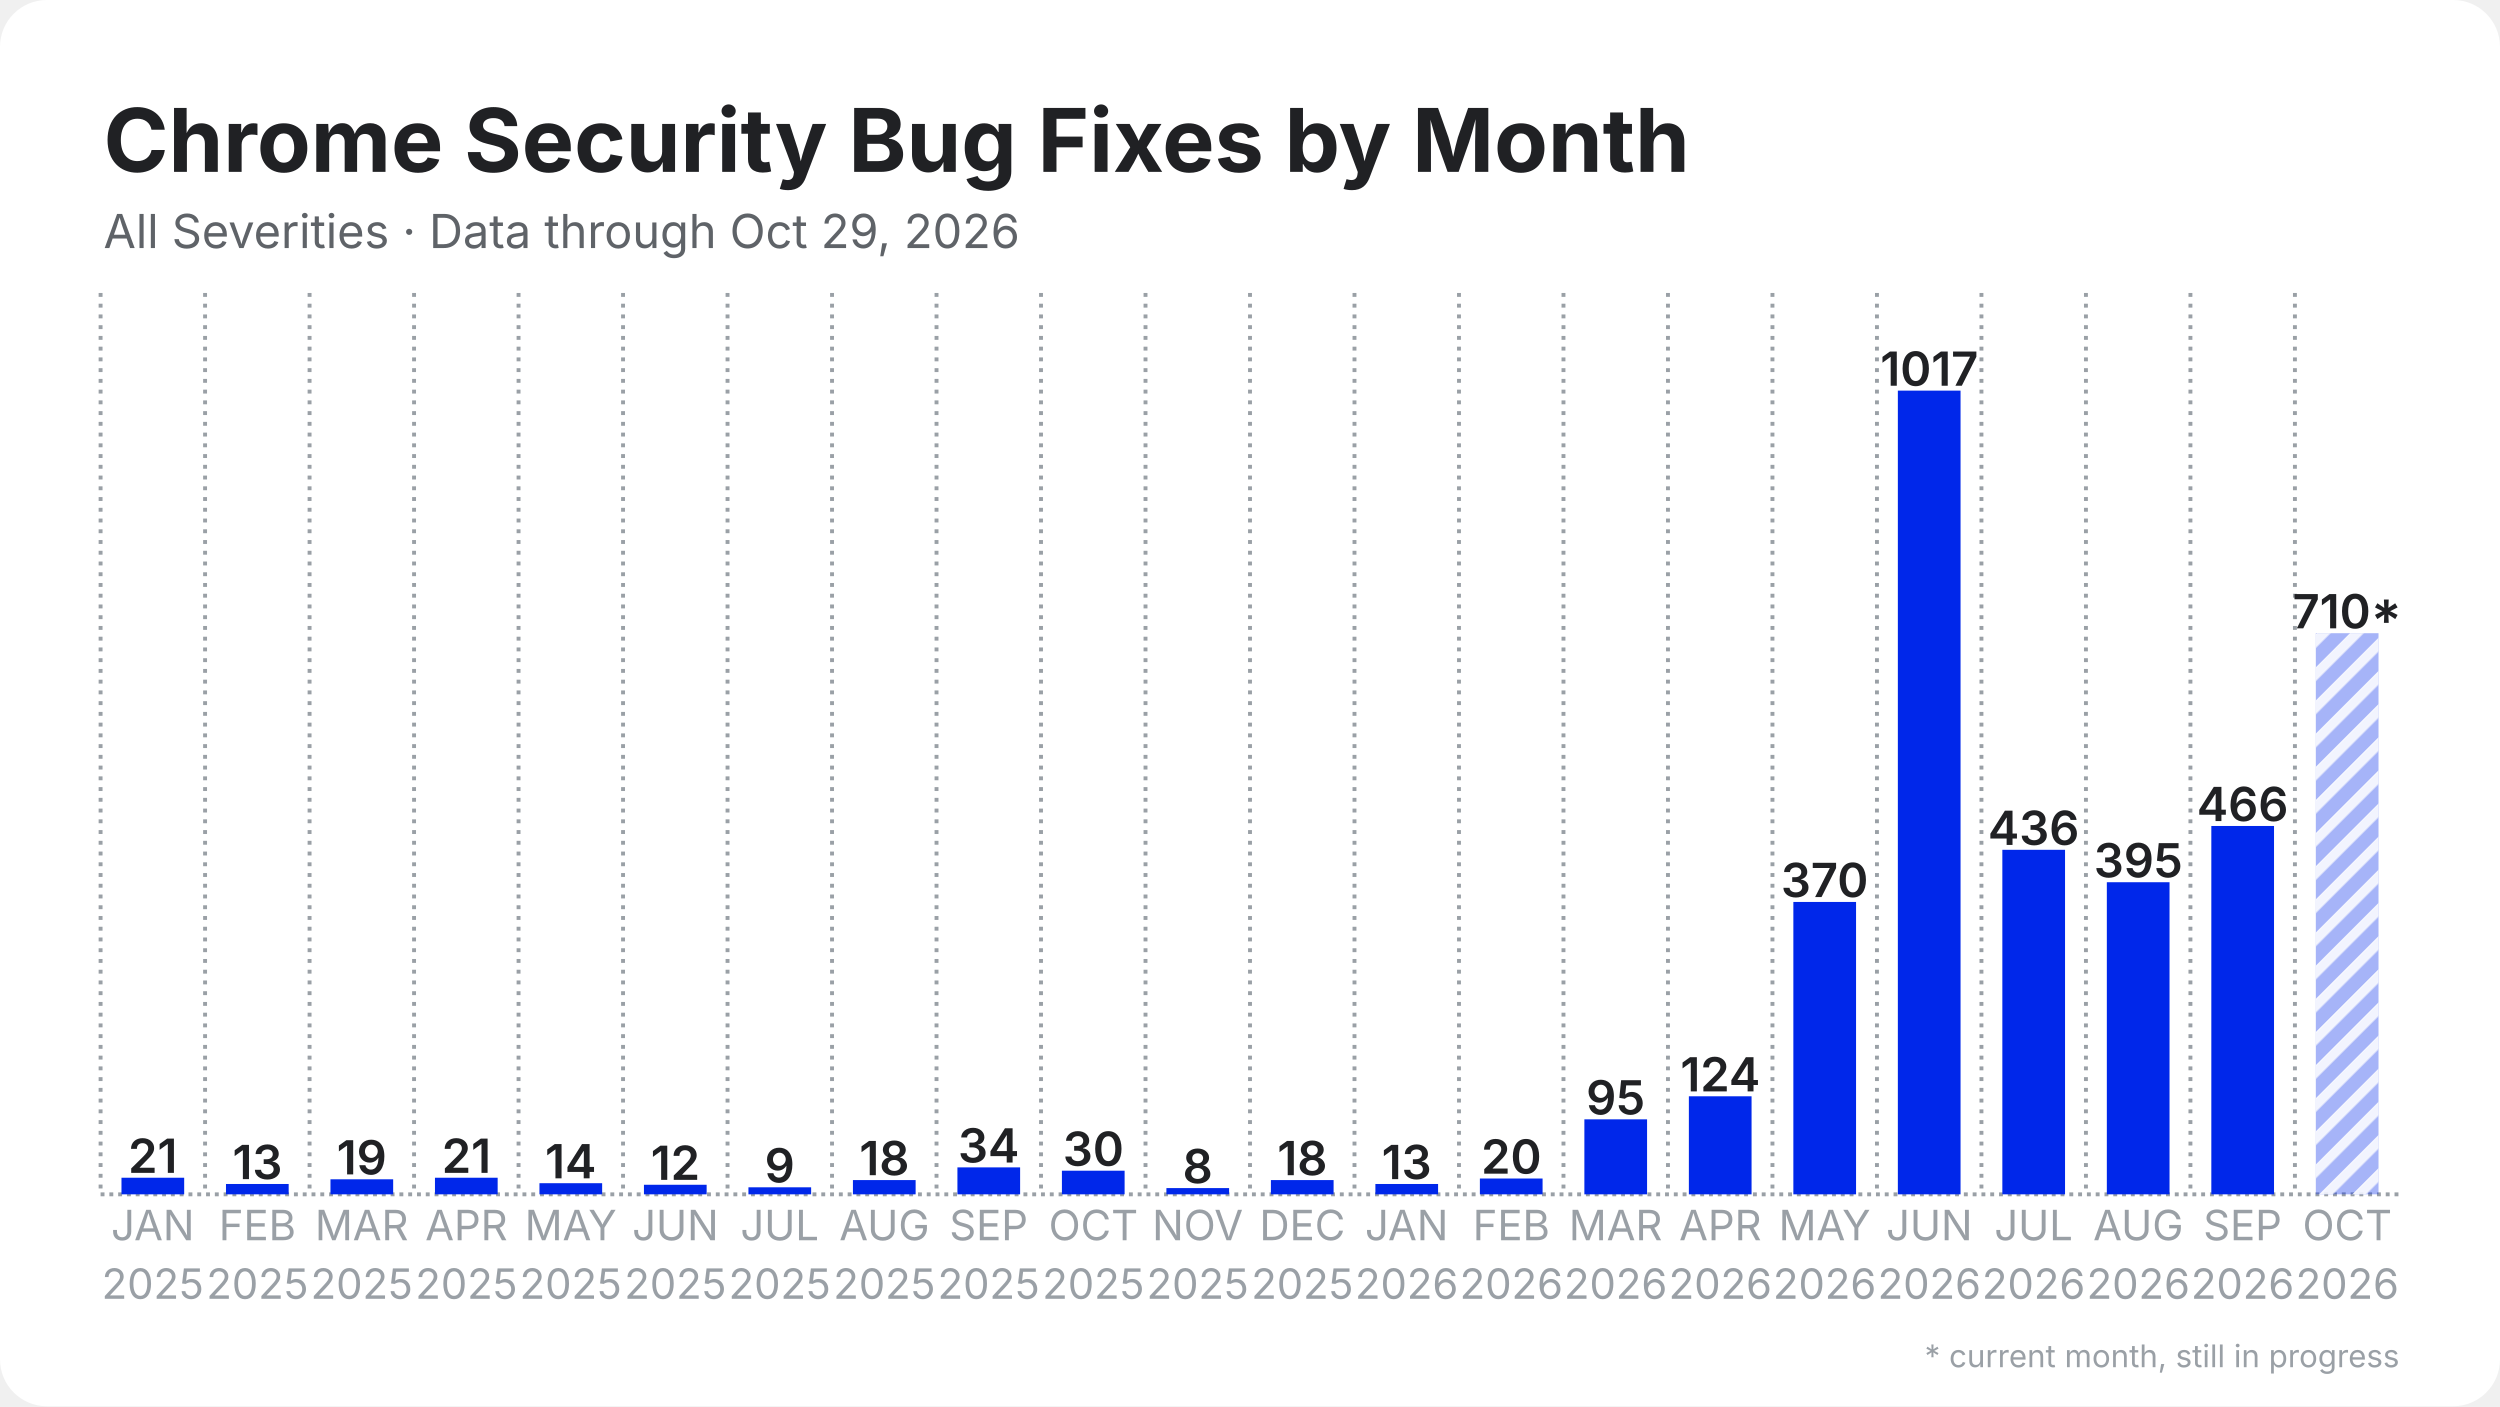
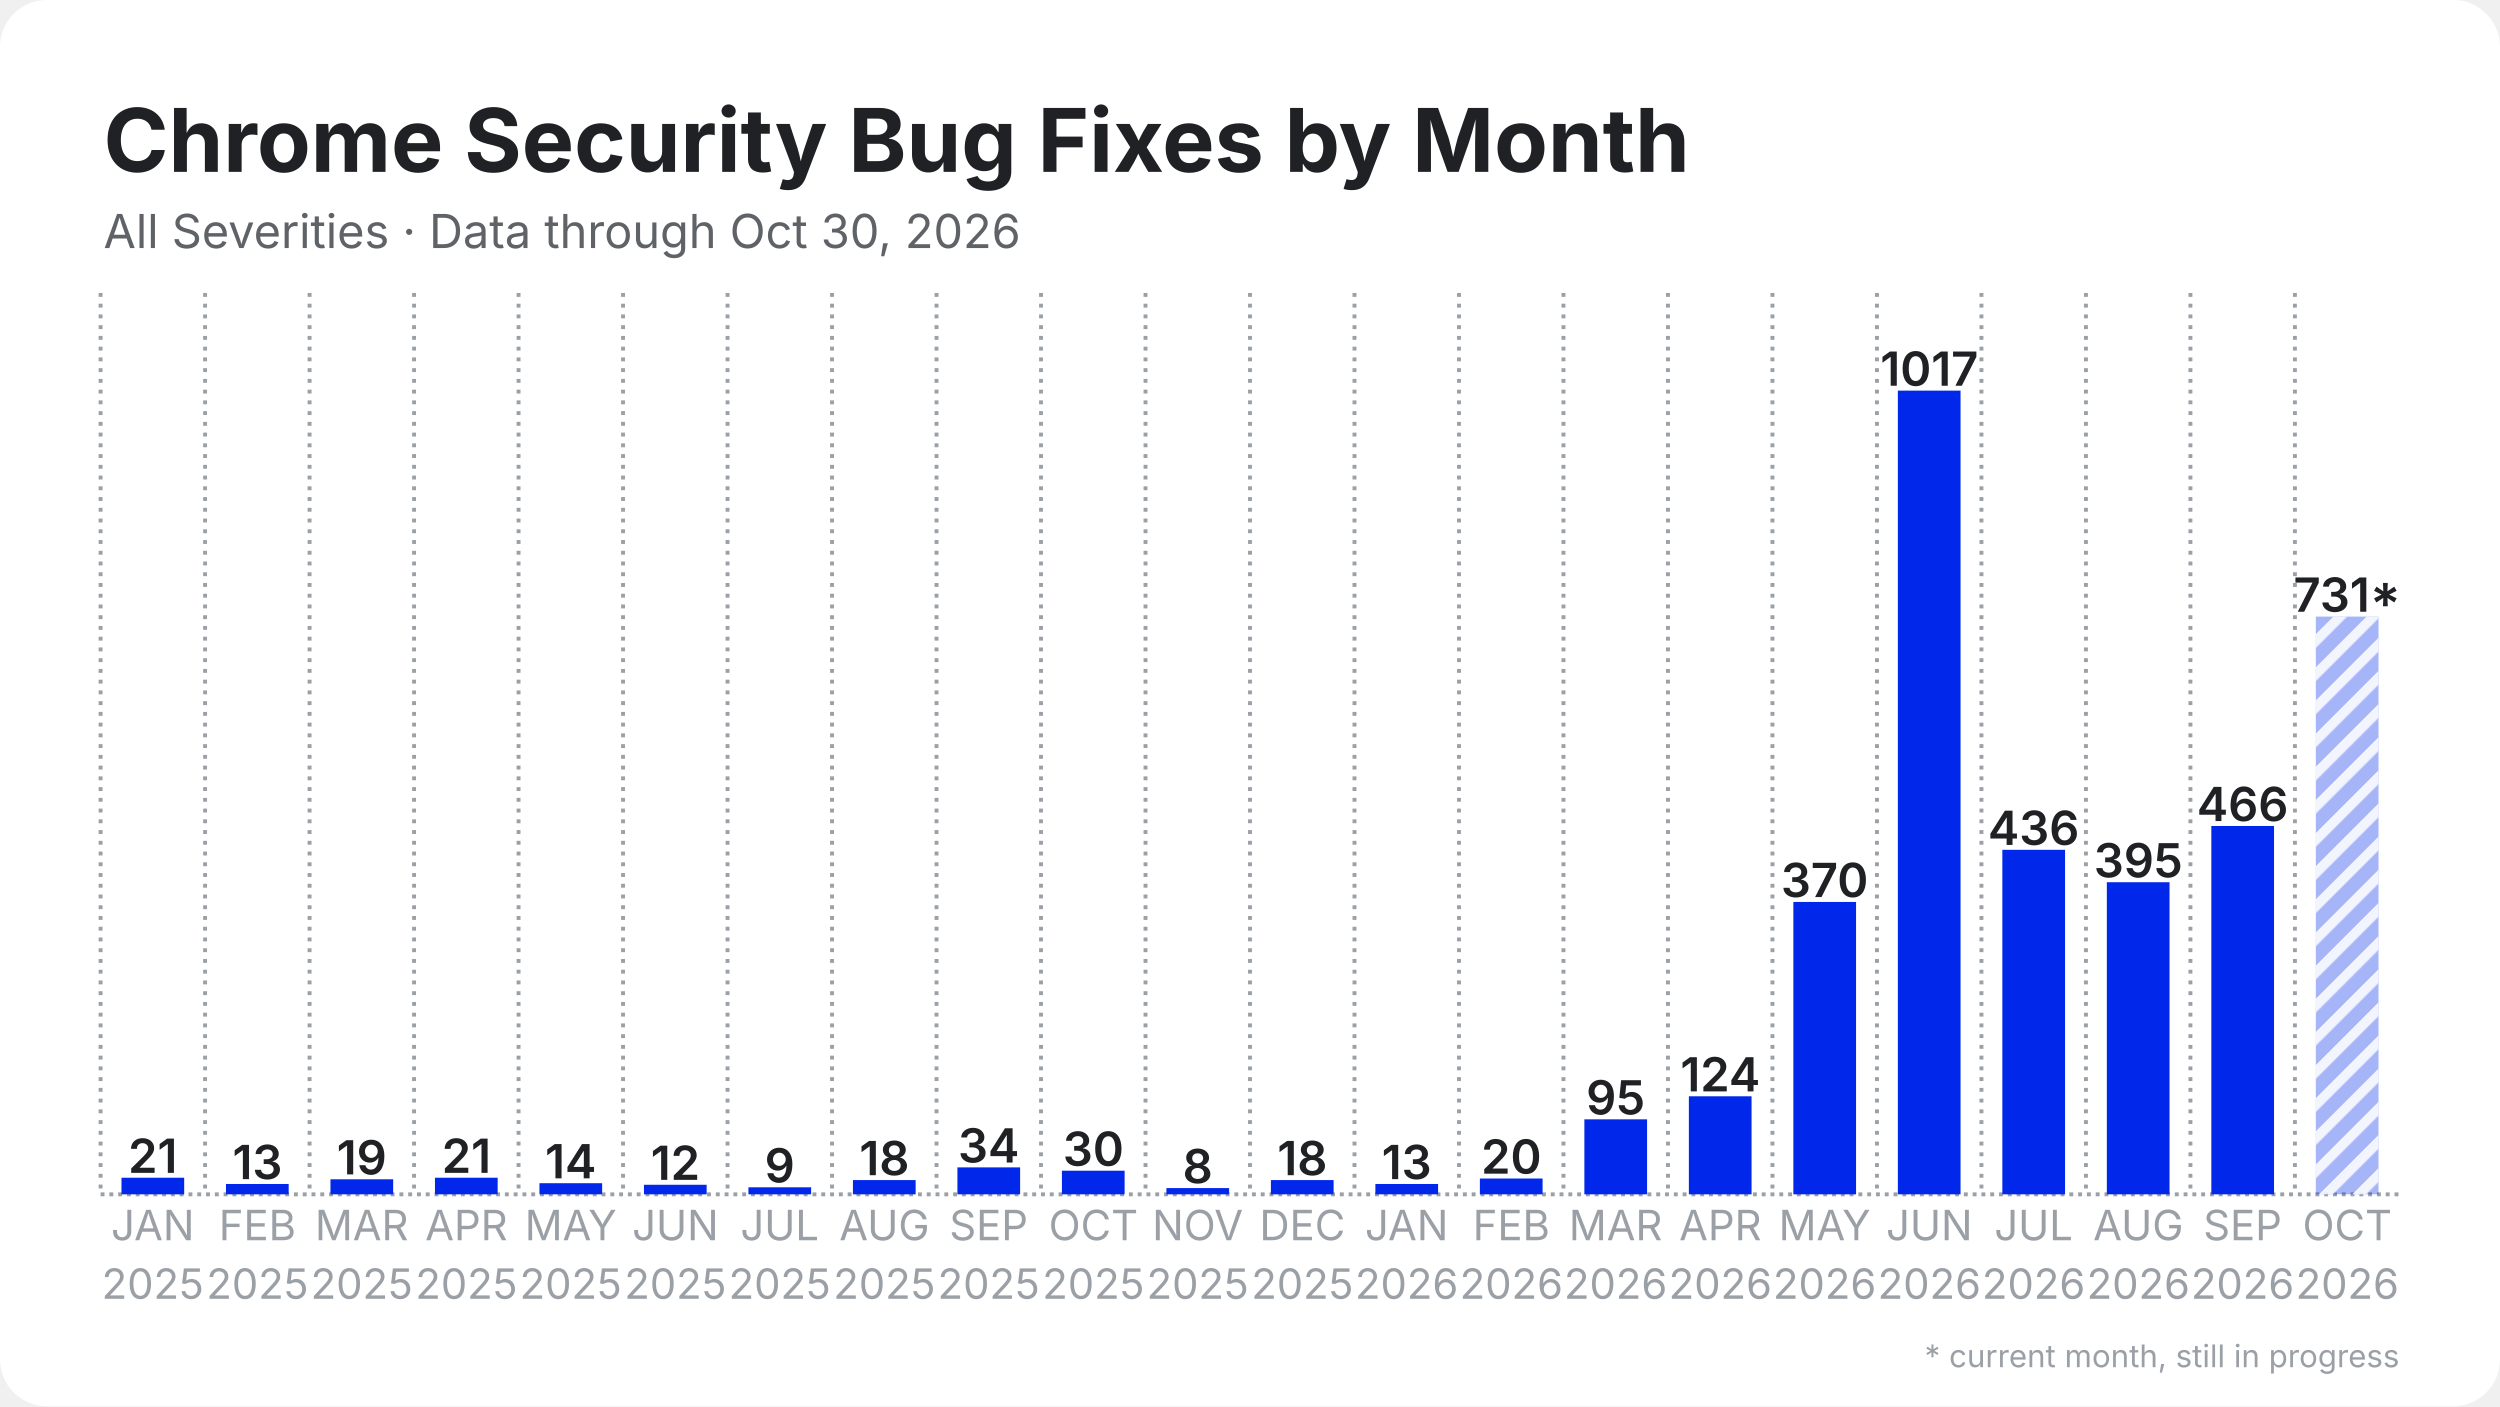
<svg xmlns="http://www.w3.org/2000/svg" width="1280" height="720" viewBox="0 0 1280 720">
  <rect width="1280" height="720" rx="24" fill="#ffffff" />
  <defs>
    <pattern id="stripes" width="12" height="12" patternUnits="userSpaceOnUse" patternTransform="rotate(45)">
      <rect width="12" height="12" fill="none" />
      <rect width="5" height="12" fill="#ffffff" opacity="0.85" />
    </pattern>
  </defs>
  <line x1="51.5" y1="611.5" x2="1228.5" y2="611.5" stroke="#9aa0a6" stroke-width="2" stroke-dasharray="2 2.5" />
  <line x1="51.5" y1="150.0" x2="51.5" y2="611.5" stroke="#9aa0a6" stroke-width="2" stroke-dasharray="2 3.5" />
  <line x1="105.0" y1="150.0" x2="105.0" y2="611.5" stroke="#9aa0a6" stroke-width="2" stroke-dasharray="2 3.5" />
  <line x1="158.5" y1="150.0" x2="158.5" y2="611.5" stroke="#9aa0a6" stroke-width="2" stroke-dasharray="2 3.5" />
  <line x1="212.0" y1="150.0" x2="212.0" y2="611.5" stroke="#9aa0a6" stroke-width="2" stroke-dasharray="2 3.5" />
  <line x1="265.5" y1="150.0" x2="265.5" y2="611.5" stroke="#9aa0a6" stroke-width="2" stroke-dasharray="2 3.5" />
  <line x1="319.0" y1="150.0" x2="319.0" y2="611.5" stroke="#9aa0a6" stroke-width="2" stroke-dasharray="2 3.5" />
  <line x1="372.5" y1="150.0" x2="372.5" y2="611.5" stroke="#9aa0a6" stroke-width="2" stroke-dasharray="2 3.5" />
  <line x1="426.0" y1="150.0" x2="426.0" y2="611.5" stroke="#9aa0a6" stroke-width="2" stroke-dasharray="2 3.5" />
  <line x1="479.5" y1="150.0" x2="479.5" y2="611.5" stroke="#9aa0a6" stroke-width="2" stroke-dasharray="2 3.5" />
  <line x1="533.0" y1="150.0" x2="533.0" y2="611.5" stroke="#9aa0a6" stroke-width="2" stroke-dasharray="2 3.5" />
  <line x1="586.5" y1="150.0" x2="586.5" y2="611.5" stroke="#9aa0a6" stroke-width="2" stroke-dasharray="2 3.5" />
  <line x1="640.0" y1="150.0" x2="640.0" y2="611.5" stroke="#9aa0a6" stroke-width="2" stroke-dasharray="2 3.5" />
  <line x1="693.5" y1="150.0" x2="693.5" y2="611.5" stroke="#9aa0a6" stroke-width="2" stroke-dasharray="2 3.5" />
  <line x1="747.0" y1="150.0" x2="747.0" y2="611.5" stroke="#9aa0a6" stroke-width="2" stroke-dasharray="2 3.5" />
  <line x1="800.5" y1="150.0" x2="800.5" y2="611.5" stroke="#9aa0a6" stroke-width="2" stroke-dasharray="2 3.5" />
  <line x1="854.0" y1="150.0" x2="854.0" y2="611.5" stroke="#9aa0a6" stroke-width="2" stroke-dasharray="2 3.5" />
  <line x1="907.5" y1="150.0" x2="907.5" y2="611.5" stroke="#9aa0a6" stroke-width="2" stroke-dasharray="2 3.5" />
  <line x1="961.0" y1="150.0" x2="961.0" y2="611.5" stroke="#9aa0a6" stroke-width="2" stroke-dasharray="2 3.5" />
  <line x1="1014.5" y1="150.0" x2="1014.5" y2="611.5" stroke="#9aa0a6" stroke-width="2" stroke-dasharray="2 3.5" />
  <line x1="1068.0" y1="150.0" x2="1068.0" y2="611.5" stroke="#9aa0a6" stroke-width="2" stroke-dasharray="2 3.5" />
  <line x1="1121.5" y1="150.0" x2="1121.5" y2="611.5" stroke="#9aa0a6" stroke-width="2" stroke-dasharray="2 3.5" />
  <line x1="1175.0" y1="150.0" x2="1175.0" y2="611.5" stroke="#9aa0a6" stroke-width="2" stroke-dasharray="2 3.5" />
  <rect x="62.2" y="603.0" width="32.1" height="8.5" fill="#0027ea" />
  <text x="78.2" y="600.5" text-anchor="middle" font-family="Inter, Segoe UI, Helvetica, Arial, sans-serif" font-size="24.1" font-weight="600" fill="#202124">21</text>
  <rect x="115.7" y="606.2" width="32.1" height="5.3" fill="#0027ea" />
  <text x="131.8" y="603.7" text-anchor="middle" font-family="Inter, Segoe UI, Helvetica, Arial, sans-serif" font-size="24.1" font-weight="600" fill="#202124">13</text>
  <rect x="169.2" y="603.8" width="32.1" height="7.7" fill="#0027ea" />
  <text x="185.2" y="601.3" text-anchor="middle" font-family="Inter, Segoe UI, Helvetica, Arial, sans-serif" font-size="24.1" font-weight="600" fill="#202124">19</text>
  <rect x="222.7" y="603.0" width="32.1" height="8.5" fill="#0027ea" />
  <text x="238.8" y="600.5" text-anchor="middle" font-family="Inter, Segoe UI, Helvetica, Arial, sans-serif" font-size="24.1" font-weight="600" fill="#202124">21</text>
  <rect x="276.2" y="605.8" width="32.1" height="5.7" fill="#0027ea" />
  <text x="292.2" y="603.3" text-anchor="middle" font-family="Inter, Segoe UI, Helvetica, Arial, sans-serif" font-size="24.1" font-weight="600" fill="#202124">14</text>
  <rect x="329.7" y="606.6" width="32.1" height="4.9" fill="#0027ea" />
  <text x="345.8" y="604.1" text-anchor="middle" font-family="Inter, Segoe UI, Helvetica, Arial, sans-serif" font-size="24.1" font-weight="600" fill="#202124">12</text>
  <rect x="383.2" y="607.9" width="32.1" height="3.6" fill="#0027ea" />
  <text x="399.2" y="605.4" text-anchor="middle" font-family="Inter, Segoe UI, Helvetica, Arial, sans-serif" font-size="24.1" font-weight="600" fill="#202124">9</text>
  <rect x="436.7" y="604.2" width="32.1" height="7.3" fill="#0027ea" />
  <text x="452.8" y="601.7" text-anchor="middle" font-family="Inter, Segoe UI, Helvetica, Arial, sans-serif" font-size="24.1" font-weight="600" fill="#202124">18</text>
  <rect x="490.2" y="597.7" width="32.1" height="13.8" fill="#0027ea" />
  <text x="506.2" y="595.2" text-anchor="middle" font-family="Inter, Segoe UI, Helvetica, Arial, sans-serif" font-size="24.1" font-weight="600" fill="#202124">34</text>
  <rect x="543.7" y="599.4" width="32.1" height="12.1" fill="#0027ea" />
  <text x="559.8" y="596.9" text-anchor="middle" font-family="Inter, Segoe UI, Helvetica, Arial, sans-serif" font-size="24.1" font-weight="600" fill="#202124">30</text>
  <rect x="597.2" y="608.3" width="32.1" height="3.2" fill="#0027ea" />
  <text x="613.2" y="605.8" text-anchor="middle" font-family="Inter, Segoe UI, Helvetica, Arial, sans-serif" font-size="24.1" font-weight="600" fill="#202124">8</text>
  <rect x="650.7" y="604.2" width="32.1" height="7.3" fill="#0027ea" />
  <text x="666.8" y="601.7" text-anchor="middle" font-family="Inter, Segoe UI, Helvetica, Arial, sans-serif" font-size="24.1" font-weight="600" fill="#202124">18</text>
  <rect x="704.2" y="606.2" width="32.1" height="5.3" fill="#0027ea" />
  <text x="720.2" y="603.7" text-anchor="middle" font-family="Inter, Segoe UI, Helvetica, Arial, sans-serif" font-size="24.1" font-weight="600" fill="#202124">13</text>
  <rect x="757.7" y="603.4" width="32.1" height="8.1" fill="#0027ea" />
  <text x="773.8" y="600.9" text-anchor="middle" font-family="Inter, Segoe UI, Helvetica, Arial, sans-serif" font-size="24.1" font-weight="600" fill="#202124">20</text>
  <rect x="811.2" y="573.1" width="32.1" height="38.4" fill="#0027ea" />
  <text x="827.2" y="570.6" text-anchor="middle" font-family="Inter, Segoe UI, Helvetica, Arial, sans-serif" font-size="24.1" font-weight="600" fill="#202124">95</text>
  <rect x="864.7" y="561.3" width="32.1" height="50.2" fill="#0027ea" />
  <text x="880.8" y="558.8" text-anchor="middle" font-family="Inter, Segoe UI, Helvetica, Arial, sans-serif" font-size="24.1" font-weight="600" fill="#202124">124</text>
  <rect x="918.2" y="461.8" width="32.1" height="149.7" fill="#0027ea" />
  <text x="934.2" y="459.3" text-anchor="middle" font-family="Inter, Segoe UI, Helvetica, Arial, sans-serif" font-size="24.1" font-weight="600" fill="#202124">370</text>
  <rect x="971.7" y="200.0" width="32.1" height="411.5" fill="#0027ea" />
  <text x="987.8" y="197.5" text-anchor="middle" font-family="Inter, Segoe UI, Helvetica, Arial, sans-serif" font-size="24.1" font-weight="600" fill="#202124">1017</text>
  <rect x="1025.2" y="435.1" width="32.1" height="176.4" fill="#0027ea" />
  <text x="1041.2" y="432.6" text-anchor="middle" font-family="Inter, Segoe UI, Helvetica, Arial, sans-serif" font-size="24.1" font-weight="600" fill="#202124">436</text>
  <rect x="1078.7" y="451.7" width="32.1" height="159.8" fill="#0027ea" />
  <text x="1094.8" y="449.2" text-anchor="middle" font-family="Inter, Segoe UI, Helvetica, Arial, sans-serif" font-size="24.1" font-weight="600" fill="#202124">395</text>
  <rect x="1132.2" y="422.9" width="32.1" height="188.6" fill="#0027ea" />
  <text x="1148.2" y="420.4" text-anchor="middle" font-family="Inter, Segoe UI, Helvetica, Arial, sans-serif" font-size="24.1" font-weight="600" fill="#202124">466</text>
-   <rect x="1185.7" y="324.2" width="32.1" height="287.3" fill="#0027ea" opacity="0.35" />
-   <rect x="1185.7" y="324.2" width="32.1" height="287.3" fill="url(#stripes)" />
-   <text x="1201.8" y="321.7" text-anchor="middle" font-family="Inter, Segoe UI, Helvetica, Arial, sans-serif" font-size="24.1" font-weight="600" fill="#202124">710*</text>
+   <rect x="1185.7" y="315.7" width="32.1" height="295.8" fill="#0027ea" opacity="0.35" />
+   <rect x="1185.7" y="315.7" width="32.1" height="295.8" fill="url(#stripes)" />
+   <text x="1201.8" y="313.2" text-anchor="middle" font-family="Inter, Segoe UI, Helvetica, Arial, sans-serif" font-size="24.1" font-weight="600" fill="#202124">731*</text>
  <text x="78.2" y="635" text-anchor="middle" font-family="Inter, Segoe UI, Helvetica, Arial, sans-serif" font-size="21.4" fill="#9aa0a6">JAN</text>
  <text x="78.2" y="665" text-anchor="middle" font-family="Inter, Segoe UI, Helvetica, Arial, sans-serif" font-size="21.4" fill="#9aa0a6">2025</text>
  <text x="131.8" y="635" text-anchor="middle" font-family="Inter, Segoe UI, Helvetica, Arial, sans-serif" font-size="21.4" fill="#9aa0a6">FEB</text>
  <text x="131.8" y="665" text-anchor="middle" font-family="Inter, Segoe UI, Helvetica, Arial, sans-serif" font-size="21.4" fill="#9aa0a6">2025</text>
  <text x="185.2" y="635" text-anchor="middle" font-family="Inter, Segoe UI, Helvetica, Arial, sans-serif" font-size="21.4" fill="#9aa0a6">MAR</text>
  <text x="185.2" y="665" text-anchor="middle" font-family="Inter, Segoe UI, Helvetica, Arial, sans-serif" font-size="21.4" fill="#9aa0a6">2025</text>
  <text x="238.8" y="635" text-anchor="middle" font-family="Inter, Segoe UI, Helvetica, Arial, sans-serif" font-size="21.4" fill="#9aa0a6">APR</text>
  <text x="238.8" y="665" text-anchor="middle" font-family="Inter, Segoe UI, Helvetica, Arial, sans-serif" font-size="21.4" fill="#9aa0a6">2025</text>
  <text x="292.2" y="635" text-anchor="middle" font-family="Inter, Segoe UI, Helvetica, Arial, sans-serif" font-size="21.4" fill="#9aa0a6">MAY</text>
  <text x="292.2" y="665" text-anchor="middle" font-family="Inter, Segoe UI, Helvetica, Arial, sans-serif" font-size="21.4" fill="#9aa0a6">2025</text>
  <text x="345.8" y="635" text-anchor="middle" font-family="Inter, Segoe UI, Helvetica, Arial, sans-serif" font-size="21.4" fill="#9aa0a6">JUN</text>
  <text x="345.8" y="665" text-anchor="middle" font-family="Inter, Segoe UI, Helvetica, Arial, sans-serif" font-size="21.4" fill="#9aa0a6">2025</text>
  <text x="399.2" y="635" text-anchor="middle" font-family="Inter, Segoe UI, Helvetica, Arial, sans-serif" font-size="21.4" fill="#9aa0a6">JUL</text>
  <text x="399.2" y="665" text-anchor="middle" font-family="Inter, Segoe UI, Helvetica, Arial, sans-serif" font-size="21.4" fill="#9aa0a6">2025</text>
  <text x="452.8" y="635" text-anchor="middle" font-family="Inter, Segoe UI, Helvetica, Arial, sans-serif" font-size="21.4" fill="#9aa0a6">AUG</text>
  <text x="452.8" y="665" text-anchor="middle" font-family="Inter, Segoe UI, Helvetica, Arial, sans-serif" font-size="21.4" fill="#9aa0a6">2025</text>
  <text x="506.2" y="635" text-anchor="middle" font-family="Inter, Segoe UI, Helvetica, Arial, sans-serif" font-size="21.4" fill="#9aa0a6">SEP</text>
  <text x="506.2" y="665" text-anchor="middle" font-family="Inter, Segoe UI, Helvetica, Arial, sans-serif" font-size="21.4" fill="#9aa0a6">2025</text>
  <text x="559.8" y="635" text-anchor="middle" font-family="Inter, Segoe UI, Helvetica, Arial, sans-serif" font-size="21.4" fill="#9aa0a6">OCT</text>
  <text x="559.8" y="665" text-anchor="middle" font-family="Inter, Segoe UI, Helvetica, Arial, sans-serif" font-size="21.4" fill="#9aa0a6">2025</text>
  <text x="613.2" y="635" text-anchor="middle" font-family="Inter, Segoe UI, Helvetica, Arial, sans-serif" font-size="21.4" fill="#9aa0a6">NOV</text>
  <text x="613.2" y="665" text-anchor="middle" font-family="Inter, Segoe UI, Helvetica, Arial, sans-serif" font-size="21.4" fill="#9aa0a6">2025</text>
  <text x="666.8" y="635" text-anchor="middle" font-family="Inter, Segoe UI, Helvetica, Arial, sans-serif" font-size="21.4" fill="#9aa0a6">DEC</text>
  <text x="666.8" y="665" text-anchor="middle" font-family="Inter, Segoe UI, Helvetica, Arial, sans-serif" font-size="21.4" fill="#9aa0a6">2025</text>
  <text x="720.2" y="635" text-anchor="middle" font-family="Inter, Segoe UI, Helvetica, Arial, sans-serif" font-size="21.4" fill="#9aa0a6">JAN</text>
  <text x="720.2" y="665" text-anchor="middle" font-family="Inter, Segoe UI, Helvetica, Arial, sans-serif" font-size="21.4" fill="#9aa0a6">2026</text>
  <text x="773.8" y="635" text-anchor="middle" font-family="Inter, Segoe UI, Helvetica, Arial, sans-serif" font-size="21.4" fill="#9aa0a6">FEB</text>
  <text x="773.8" y="665" text-anchor="middle" font-family="Inter, Segoe UI, Helvetica, Arial, sans-serif" font-size="21.4" fill="#9aa0a6">2026</text>
  <text x="827.2" y="635" text-anchor="middle" font-family="Inter, Segoe UI, Helvetica, Arial, sans-serif" font-size="21.4" fill="#9aa0a6">MAR</text>
  <text x="827.2" y="665" text-anchor="middle" font-family="Inter, Segoe UI, Helvetica, Arial, sans-serif" font-size="21.4" fill="#9aa0a6">2026</text>
  <text x="880.8" y="635" text-anchor="middle" font-family="Inter, Segoe UI, Helvetica, Arial, sans-serif" font-size="21.4" fill="#9aa0a6">APR</text>
  <text x="880.8" y="665" text-anchor="middle" font-family="Inter, Segoe UI, Helvetica, Arial, sans-serif" font-size="21.4" fill="#9aa0a6">2026</text>
  <text x="934.2" y="635" text-anchor="middle" font-family="Inter, Segoe UI, Helvetica, Arial, sans-serif" font-size="21.4" fill="#9aa0a6">MAY</text>
  <text x="934.2" y="665" text-anchor="middle" font-family="Inter, Segoe UI, Helvetica, Arial, sans-serif" font-size="21.4" fill="#9aa0a6">2026</text>
  <text x="987.8" y="635" text-anchor="middle" font-family="Inter, Segoe UI, Helvetica, Arial, sans-serif" font-size="21.4" fill="#9aa0a6">JUN</text>
  <text x="987.8" y="665" text-anchor="middle" font-family="Inter, Segoe UI, Helvetica, Arial, sans-serif" font-size="21.4" fill="#9aa0a6">2026</text>
  <text x="1041.2" y="635" text-anchor="middle" font-family="Inter, Segoe UI, Helvetica, Arial, sans-serif" font-size="21.4" fill="#9aa0a6">JUL</text>
  <text x="1041.2" y="665" text-anchor="middle" font-family="Inter, Segoe UI, Helvetica, Arial, sans-serif" font-size="21.4" fill="#9aa0a6">2026</text>
  <text x="1094.8" y="635" text-anchor="middle" font-family="Inter, Segoe UI, Helvetica, Arial, sans-serif" font-size="21.4" fill="#9aa0a6">AUG</text>
  <text x="1094.8" y="665" text-anchor="middle" font-family="Inter, Segoe UI, Helvetica, Arial, sans-serif" font-size="21.4" fill="#9aa0a6">2026</text>
  <text x="1148.2" y="635" text-anchor="middle" font-family="Inter, Segoe UI, Helvetica, Arial, sans-serif" font-size="21.4" fill="#9aa0a6">SEP</text>
  <text x="1148.2" y="665" text-anchor="middle" font-family="Inter, Segoe UI, Helvetica, Arial, sans-serif" font-size="21.4" fill="#9aa0a6">2026</text>
  <text x="1201.8" y="635" text-anchor="middle" font-family="Inter, Segoe UI, Helvetica, Arial, sans-serif" font-size="21.4" fill="#9aa0a6">OCT</text>
  <text x="1201.8" y="665" text-anchor="middle" font-family="Inter, Segoe UI, Helvetica, Arial, sans-serif" font-size="21.4" fill="#9aa0a6">2026</text>
  <text x="53.0" y="88.0" font-family="Inter, Segoe UI, Helvetica, Arial, sans-serif" font-size="45" font-weight="700" fill="#202124">Chrome Security Bug Fixes by Month</text>
-   <text x="53.0" y="127.0" font-family="Inter, Segoe UI, Helvetica, Arial, sans-serif" font-size="24" fill="#5f6368">All Severities · Data through Oct 29, 2026</text>
+   <text x="53.0" y="127.0" font-family="Inter, Segoe UI, Helvetica, Arial, sans-serif" font-size="24" fill="#5f6368">All Severities · Data through Oct 30, 2026</text>
  <text x="1228.5" y="700" text-anchor="end" font-family="Inter, Segoe UI, Helvetica, Arial, sans-serif" font-size="16" fill="#9aa0a6">* current month, still in progress</text>
</svg>
